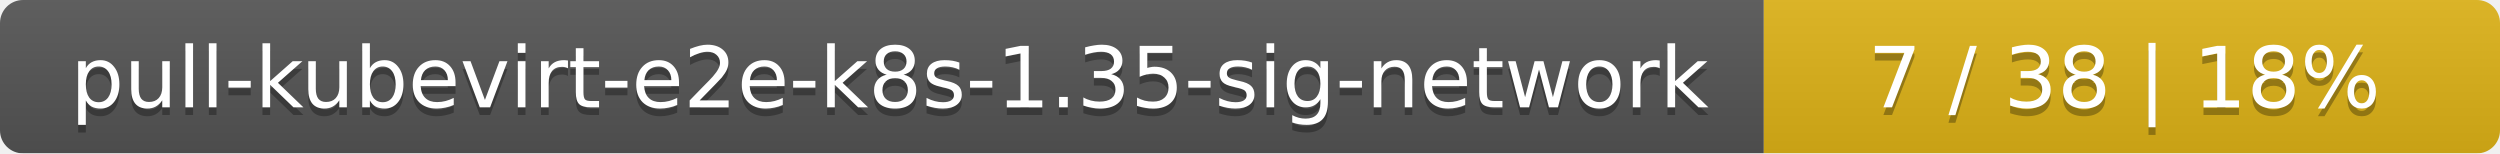
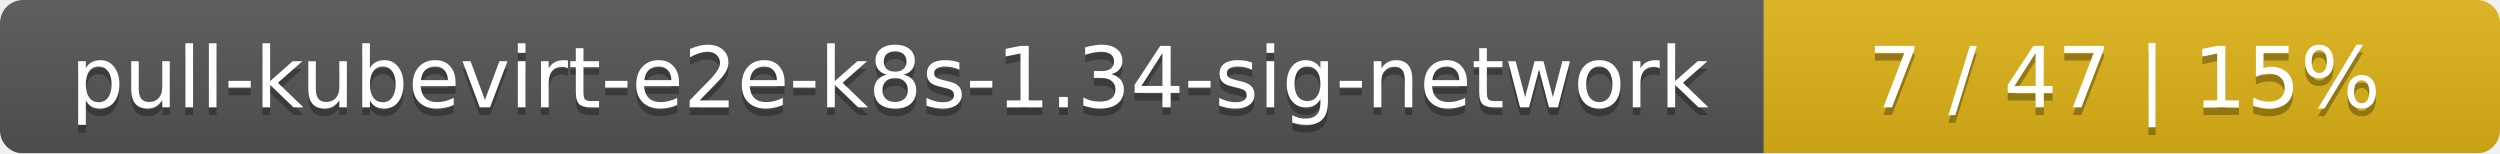
<svg xmlns="http://www.w3.org/2000/svg" width="326" height="20">
  <linearGradient id="smooth" x2="0" y2="100%">
    <stop offset="0" stop-color="#bbb" stop-opacity=".1" />
    <stop offset="1" stop-opacity=".1" />
  </linearGradient>
  <mask id="round">
    <rect width="326" height="20" rx="3" fill="#fff" />
  </mask>
  <g mask="url(#round)">
    <rect width="230" height="20" fill="#555" />
    <rect x="230" width="96" height="20" fill="#dfb317" />
    <rect width="326" height="20" fill="url(#smooth)" />
  </g>
  <g fill="#fff" text-anchor="middle" font-family="DejaVu Sans,Verdana,Geneva,sans-serif" font-size="11">
-     <text x="116" y="15" fill="#010101" fill-opacity=".3">pull-kubevirt-e2e-k8s-1.35-sig-network</text>
-     <text x="116" y="14">pull-kubevirt-e2e-k8s-1.35-sig-network</text>
-     <text x="277" y="15" fill="#010101" fill-opacity=".3">7 / 38    |    18%</text>
-     <text x="277" y="14">7 / 38    |    18%</text>
+     <text x="116" y="15" fill="#010101" fill-opacity=".3">pull-kubevirt-e2e-k8s-1.34-sig-network</text>
+     <text x="116" y="14">pull-kubevirt-e2e-k8s-1.34-sig-network</text>
+     <text x="277" y="15" fill="#010101" fill-opacity=".3">7 / 47    |    15%</text>
+     <text x="277" y="14">7 / 47    |    15%</text>
  </g>
</svg>
